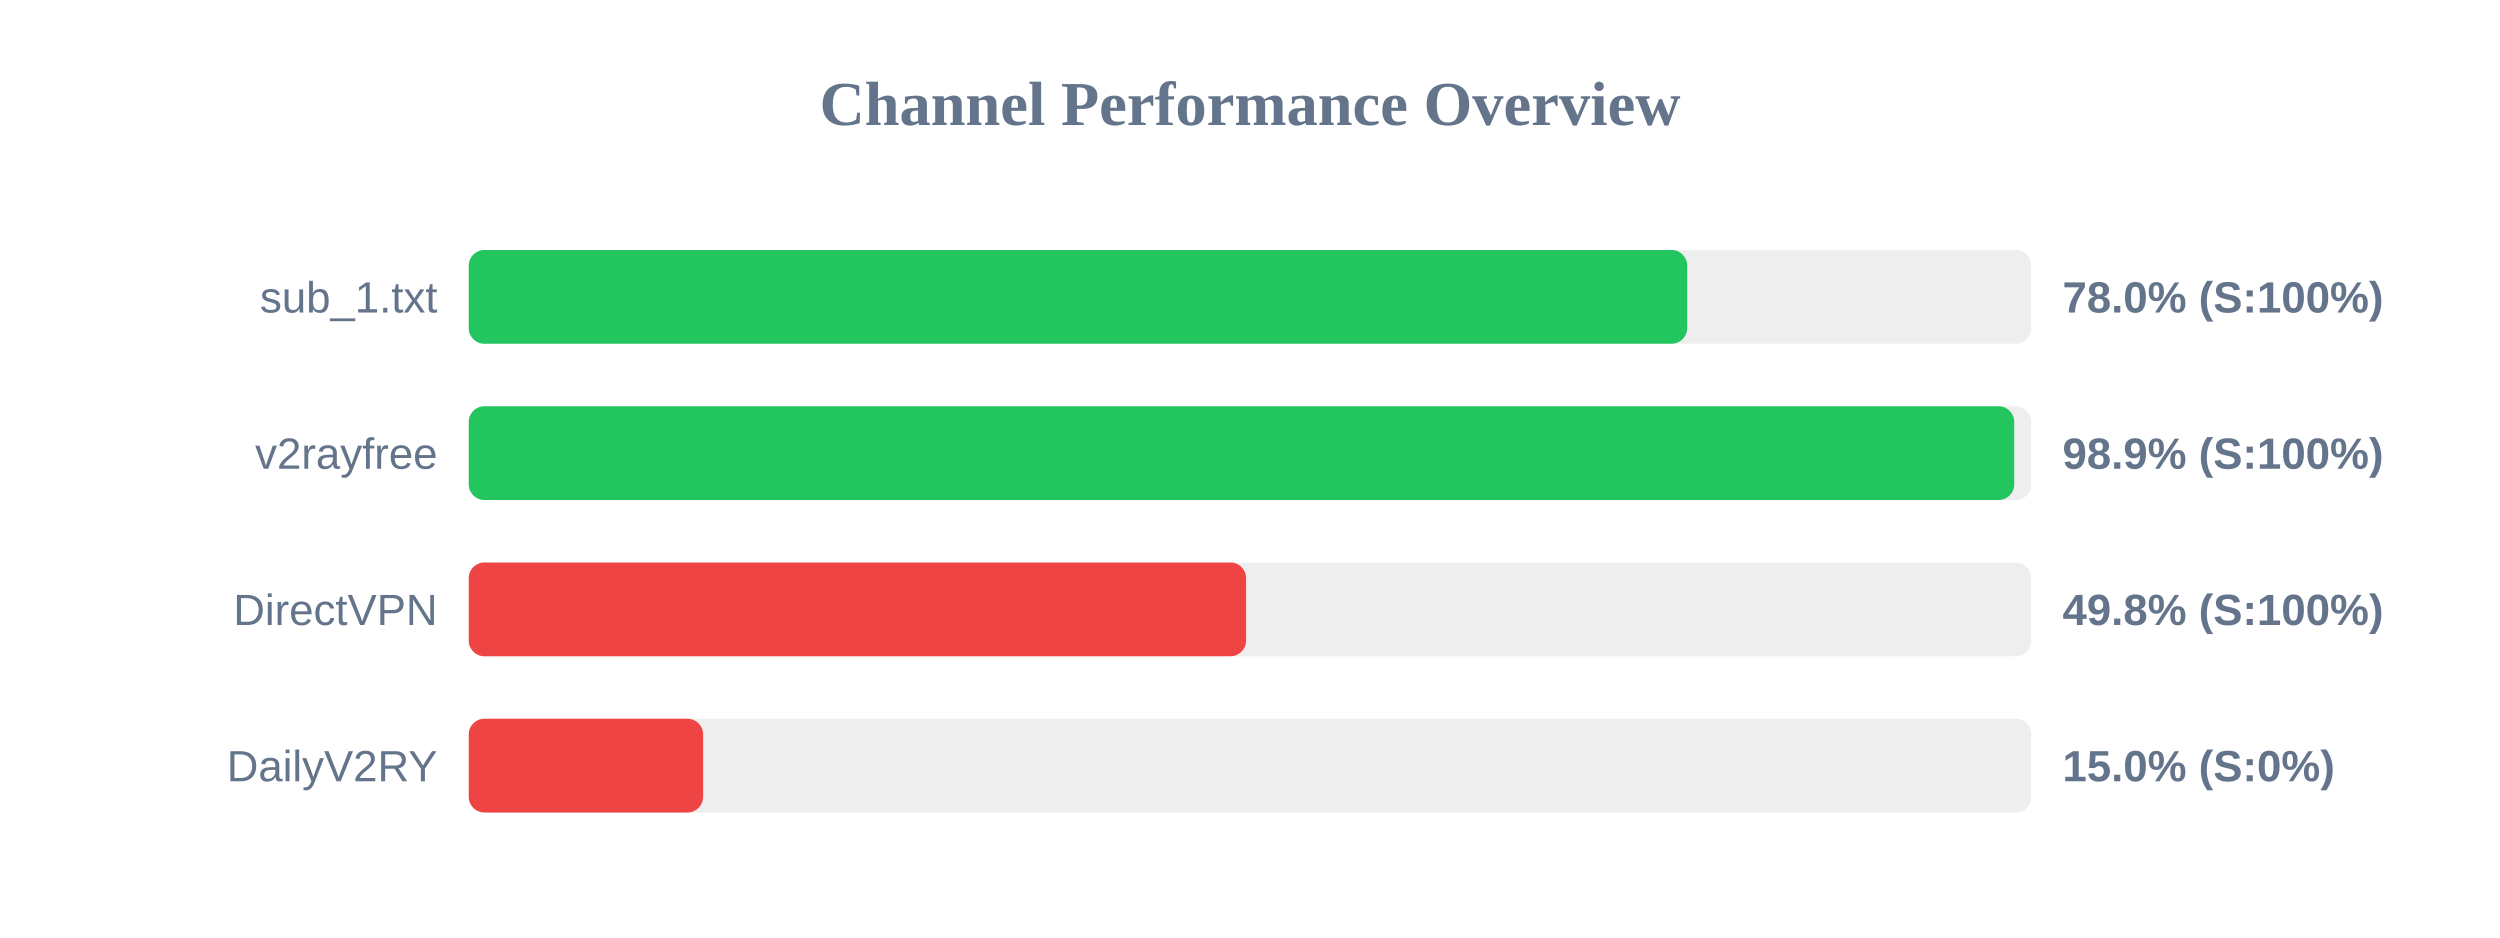
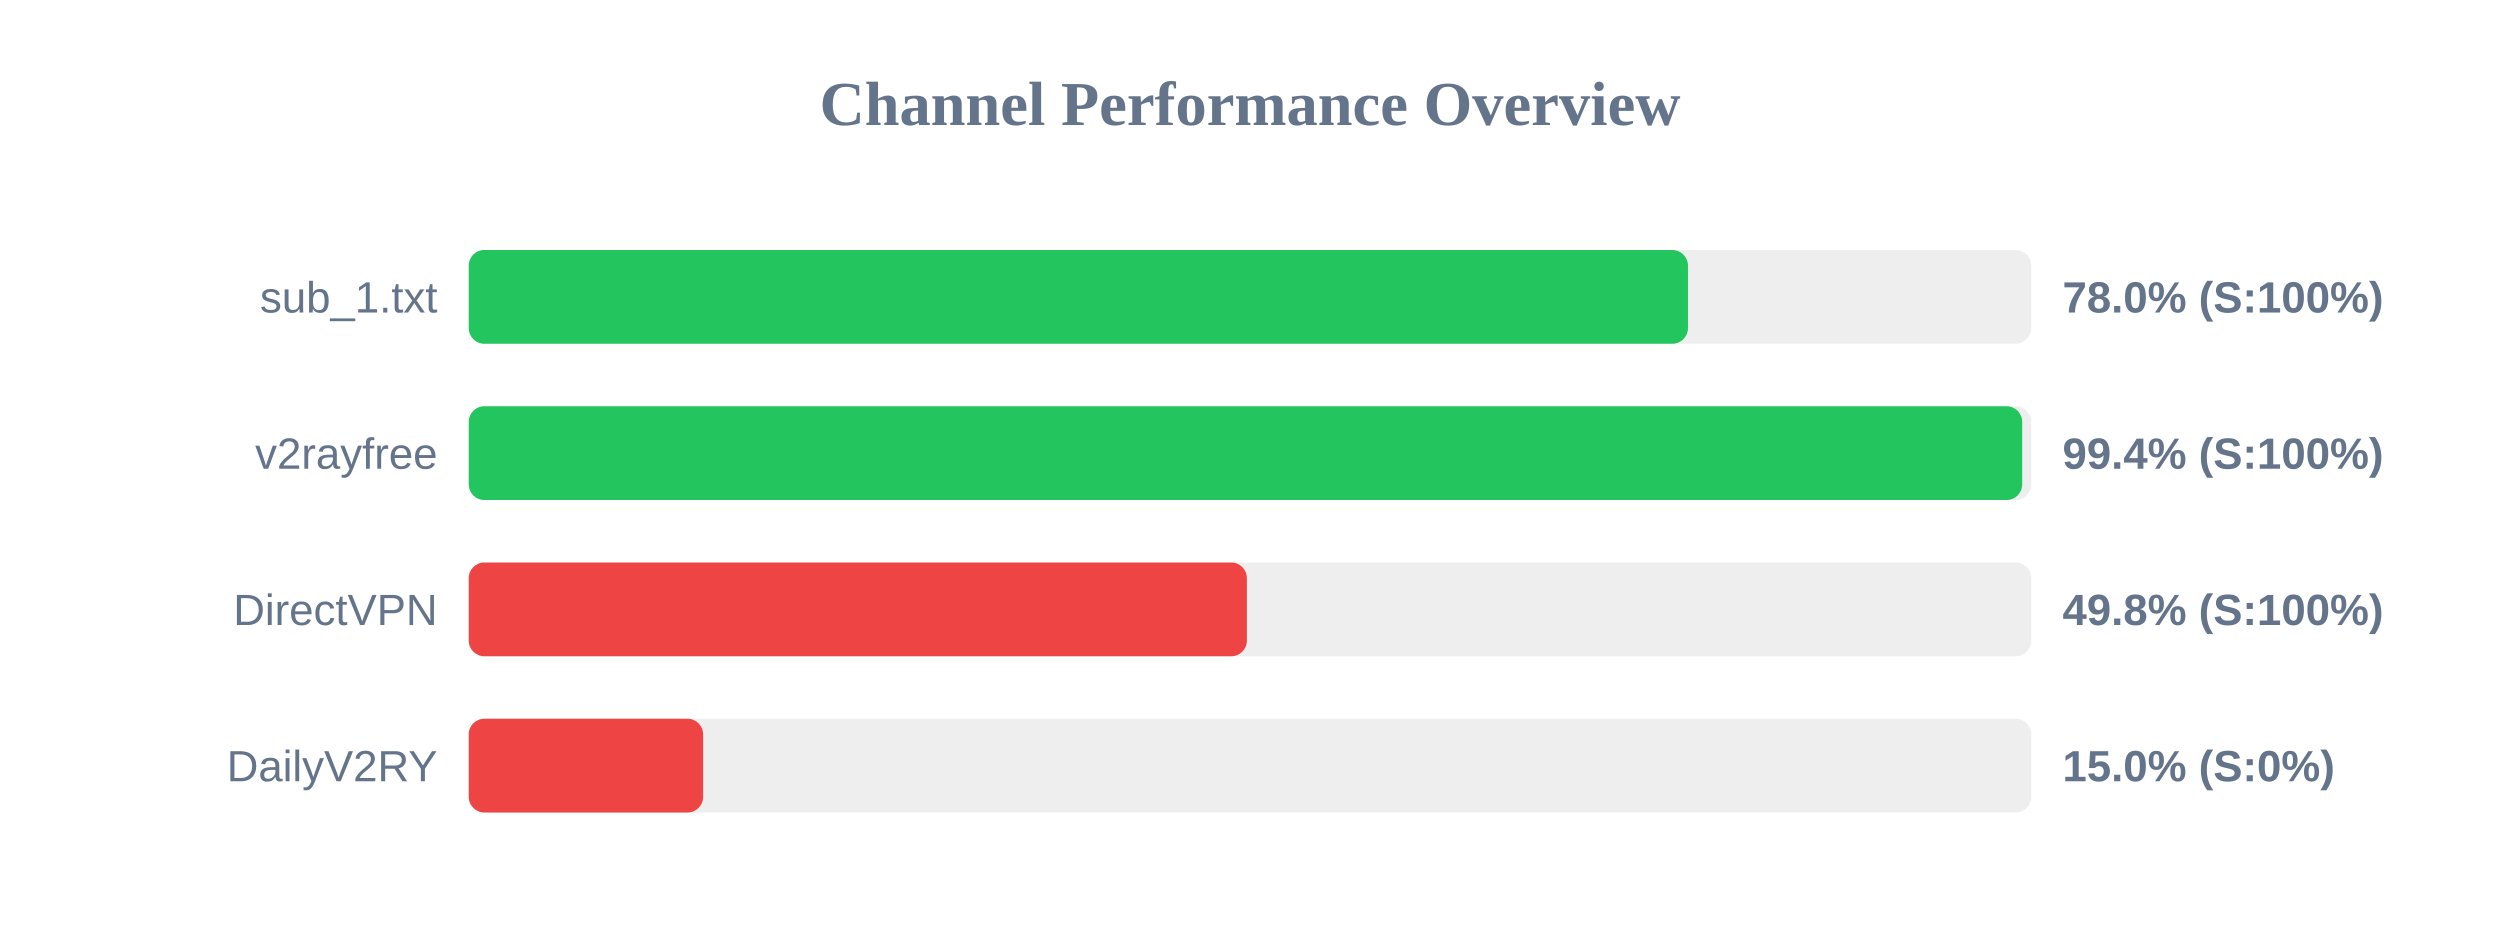
<svg xmlns="http://www.w3.org/2000/svg" width="800" height="300" version="1.1">
  <style>
        .row { font: 14px Arial; fill: #64748b; }
        .score { font: bold 14px Arial; fill: #64748b; }
    </style>
  <text x="400" y="40" text-anchor="middle" font-size="20px" font-weight="bold" fill="#64748b">Channel Performance Overview</text>
  <rect x="150" y="80" width="500" height="30" fill="#eee" rx="5" />
-   <rect x="150" y="80" width="389.9" height="30" fill="#22c55e" rx="5" />
+   <rect x="150" y="80" width="390.15" height="30" fill="#22c55e" rx="5" />
  <text x="140" y="100" text-anchor="end" class="row">sub_1.txt</text>
  <text x="660" y="100" text-anchor="start" class="score">78.0% (S:100%)</text>
  <rect x="150" y="130" width="500" height="30" fill="#eee" rx="5" />
-   <rect x="150" y="130" width="494.55" height="30" fill="#22c55e" rx="5" />
+   <rect x="150" y="130" width="497.1" height="30" fill="#22c55e" rx="5" />
  <text x="140" y="150" text-anchor="end" class="row">v2rayfree</text>
-   <text x="660" y="150" text-anchor="start" class="score">98.9% (S:100%)</text>
+   <text x="660" y="150" text-anchor="start" class="score">99.4% (S:100%)</text>
  <rect x="150" y="180" width="500" height="30" fill="#eee" rx="5" />
-   <rect x="150" y="180" width="248.75" height="30" fill="#ef4444" rx="5" />
+   <rect x="150" y="180" width="249.0" height="30" fill="#ef4444" rx="5" />
  <text x="140" y="200" text-anchor="end" class="row">DirectVPN</text>
  <text x="660" y="200" text-anchor="start" class="score">49.8% (S:100%)</text>
  <rect x="150" y="230" width="500" height="30" fill="#eee" rx="5" />
  <rect x="150" y="230" width="75.0" height="30" fill="#ef4444" rx="5" />
  <text x="140" y="250" text-anchor="end" class="row">DailyV2RY</text>
  <text x="660" y="250" text-anchor="start" class="score">15.0% (S:0%)</text>
</svg>
